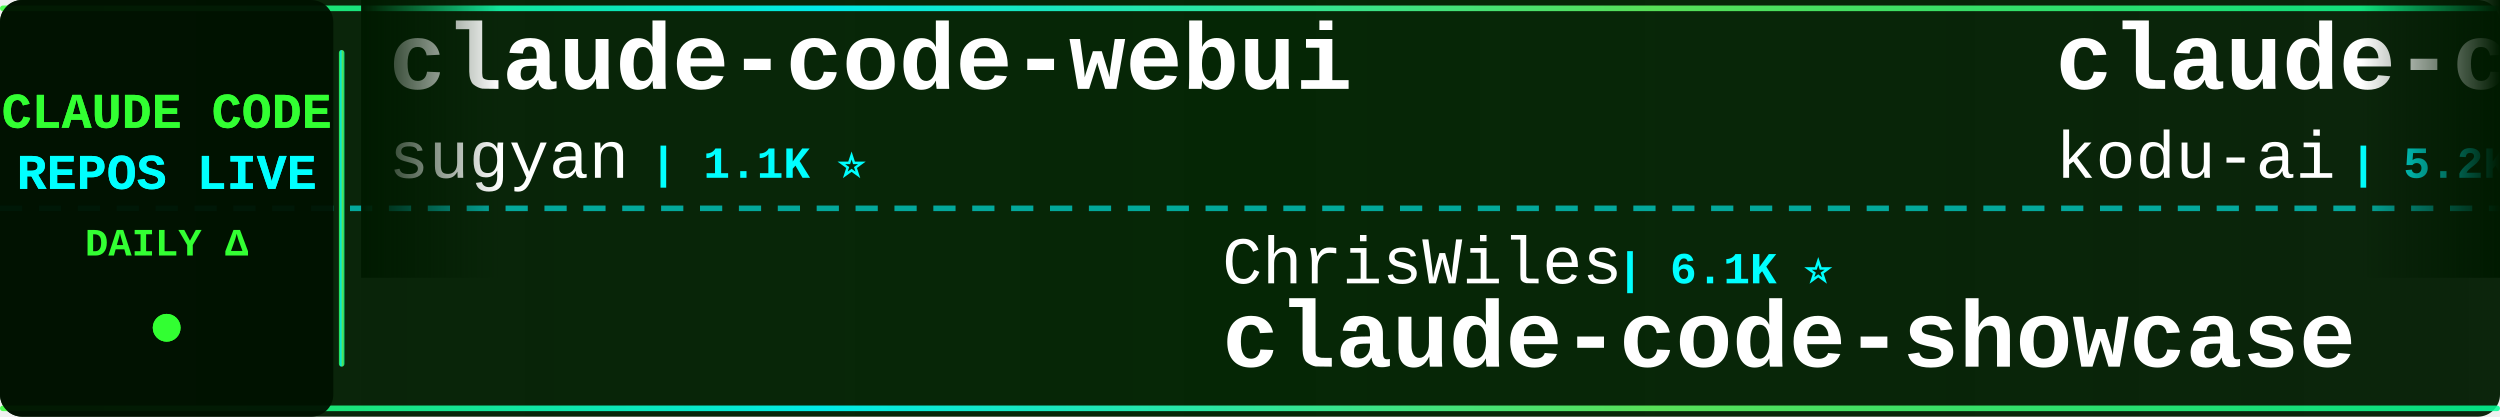
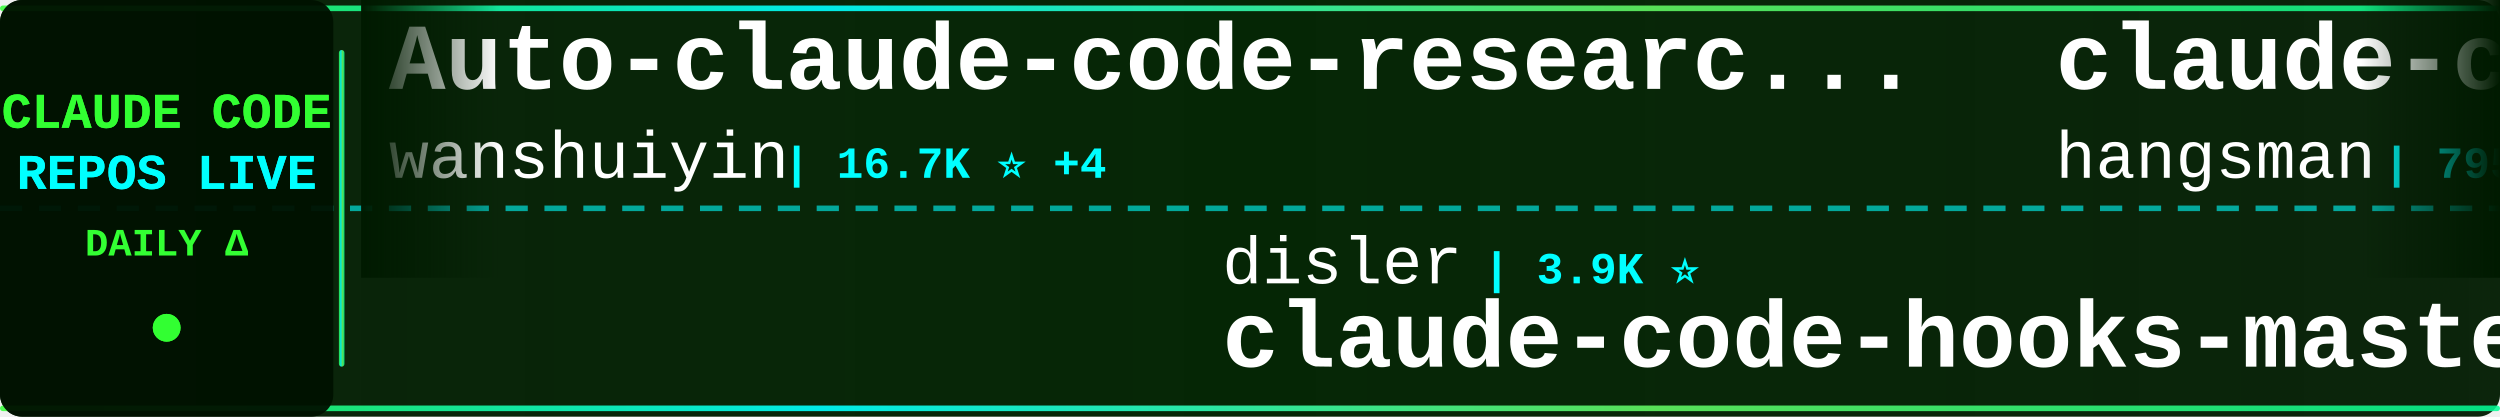
<svg xmlns="http://www.w3.org/2000/svg" width="900" height="150">
  <defs>
    <linearGradient id="tickerBg" x1="0%" y1="0%" x2="100%" y2="0%">
      <stop offset="0%" style="stop-color:#001a00;stop-opacity:0.95" />
      <stop offset="50%" style="stop-color:#002200;stop-opacity:0.98" />
      <stop offset="100%" style="stop-color:#001a00;stop-opacity:0.95" />
    </linearGradient>
    <linearGradient id="borderGrad" x1="0%" y1="0%" x2="100%" y2="0%">
      <stop offset="0%" style="stop-color:#33ff33;stop-opacity:0.85">
        <animate attributeName="stop-opacity" values="0.85;1;0.85" dur="2s" repeatCount="indefinite" />
      </stop>
      <stop offset="33%" style="stop-color:#00ffff;stop-opacity:0.9">
        <animate attributeName="stop-opacity" values="0.9;1;0.9" dur="2.2s" repeatCount="indefinite" />
      </stop>
      <stop offset="66%" style="stop-color:#66ff66;stop-opacity:0.85">
        <animate attributeName="stop-opacity" values="0.85;1;0.85" dur="1.8s" repeatCount="indefinite" />
      </stop>
      <stop offset="100%" style="stop-color:#00ff99;stop-opacity:0.85">
        <animate attributeName="stop-opacity" values="0.85;1;0.85" dur="2s" repeatCount="indefinite" />
      </stop>
    </linearGradient>
    <filter id="textGlow">
      <feGaussianBlur stdDeviation="0.1" result="coloredBlur" />
      <feMerge>
        <feMergeNode in="coloredBlur" />
        <feMergeNode in="SourceGraphic" />
      </feMerge>
    </filter>
    <filter id="metricGlow">
      <feGaussianBlur stdDeviation="0.2" result="coloredBlur" />
      <feMerge>
        <feMergeNode in="coloredBlur" />
        <feMergeNode in="SourceGraphic" />
      </feMerge>
    </filter>
    <linearGradient id="leftFade" x1="0%" y1="0%" x2="100%" y2="0%">
      <stop offset="0%" style="stop-color:#001a00;stop-opacity:1" />
      <stop offset="100%" style="stop-color:#001a00;stop-opacity:0" />
    </linearGradient>
    <linearGradient id="rightFade" x1="0%" y1="0%" x2="100%" y2="0%">
      <stop offset="0%" style="stop-color:#001a00;stop-opacity:0" />
      <stop offset="100%" style="stop-color:#001a00;stop-opacity:1" />
    </linearGradient>
  </defs>
  <rect width="900" height="150" fill="url(#tickerBg)" rx="8" />
  <rect x="0" y="2" width="900" height="2" fill="url(#borderGrad)" rx="1" />
  <rect x="0" y="146" width="900" height="2" fill="url(#borderGrad)" rx="1" />
  <line x1="0" y1="75" x2="900" y2="75" stroke="#00ffff" stroke-width="2" stroke-dasharray="8 6" opacity="0.6" />
  <rect x="0" y="0" width="120" height="150" fill="#001100" opacity="0.95" rx="8" />
  <text x="60" y="46" font-family="'Courier New', monospace" font-size="18" font-weight="bold" fill="#33ff33" text-anchor="middle" filter="url(#textGlow)">
    CLAUDE CODE
  </text>
  <text x="60" y="68" font-family="'Courier New', monospace" font-size="18" font-weight="bold" fill="#00ffff" text-anchor="middle" filter="url(#textGlow)">
    REPOS LIVE
  </text>
  <text x="60" y="92" font-family="'Courier New', monospace" font-size="14" font-weight="bold" fill="#33ff33" text-anchor="middle">
    DAILY Δ
  </text>
  <circle cx="60" cy="118" r="5" fill="#33ff33" filter="url(#metricGlow)">
    <animate attributeName="r" values="4;6;4" dur="1.5s" repeatCount="indefinite" />
    <animate attributeName="opacity" values="0.6;1;0.6" dur="1.5s" repeatCount="indefinite" />
  </circle>
  <rect x="122" y="18" width="2" height="114" fill="url(#borderGrad)" rx="1" />
  <clipPath id="tickerClip">
    <rect x="130" y="0" width="770" height="150" />
  </clipPath>
  <g clip-path="url(#tickerClip)">
    <g id="tickerItems">
      <animateTransform attributeName="transform" attributeType="XML" type="translate" from="0 0" to="-3000 0" dur="54s" repeatCount="indefinite" />
      <g transform="translate(0, 0)">
-         <text x="140" y="32" font-family="'Courier New', monospace" font-size="34" font-weight="bold" fill="#ffffff">claude-code-webui</text>
-         <text x="140" y="64" font-family="'Courier New', monospace" font-size="24" font-weight="normal" fill="#ffffff" opacity="1.0">sugyan</text>
-         <text x="234" y="64" font-family="'Courier New', monospace" font-size="16" font-weight="bold" fill="#00ffff"> | 1.1K ⭐</text>
+         <text x="140" y="32" font-family="'Courier New', monospace" font-size="34" font-weight="bold" fill="#ffffff">Auto-claude-code-researc...</text>
+         <text x="140" y="64" font-family="'Courier New', monospace" font-size="24" font-weight="normal" fill="#ffffff" opacity="1.0">wanshuiyin</text>
+         <text x="282" y="64" font-family="'Courier New', monospace" font-size="16" font-weight="bold" fill="#00ffff"> | 16.7K ⭐ +4</text>
      </g>
      <g transform="translate(300, 0)">
-         <text x="140" y="102" font-family="'Courier New', monospace" font-size="24" font-weight="normal" fill="#ffffff" opacity="1.0">ChrisWiles</text>
-         <text x="282" y="102" font-family="'Courier New', monospace" font-size="16" font-weight="bold" fill="#00ffff"> | 6.1K ⭐</text>
-         <text x="140" y="132" font-family="'Courier New', monospace" font-size="34" font-weight="bold" fill="#ffffff">claude-code-showcase</text>
+         <text x="140" y="102" font-family="'Courier New', monospace" font-size="24" font-weight="normal" fill="#ffffff" opacity="1.0">disler</text>
+         <text x="234" y="102" font-family="'Courier New', monospace" font-size="16" font-weight="bold" fill="#00ffff"> | 3.9K ⭐</text>
+         <text x="140" y="132" font-family="'Courier New', monospace" font-size="34" font-weight="bold" fill="#ffffff">claude-code-hooks-master...</text>
      </g>
      <g transform="translate(600, 0)">
-         <text x="140" y="32" font-family="'Courier New', monospace" font-size="34" font-weight="bold" fill="#ffffff">claude-coder</text>
-         <text x="140" y="64" font-family="'Courier New', monospace" font-size="24" font-weight="normal" fill="#ffffff" opacity="1.0">kodu-ai</text>
-         <text x="246" y="64" font-family="'Courier New', monospace" font-size="16" font-weight="bold" fill="#00ffff"> | 5.2K ⭐</text>
+         <text x="140" y="32" font-family="'Courier New', monospace" font-size="34" font-weight="bold" fill="#ffffff">claude-code-source</text>
+         <text x="140" y="64" font-family="'Courier New', monospace" font-size="24" font-weight="normal" fill="#ffffff" opacity="1.0">hangsman</text>
+         <text x="258" y="64" font-family="'Courier New', monospace" font-size="16" font-weight="bold" fill="#00ffff"> | 795 ⭐</text>
      </g>
      <g transform="translate(900, 0)">
-         <text x="140" y="102" font-family="'Courier New', monospace" font-size="24" font-weight="normal" fill="#ffffff" opacity="1.0">wanshuiyin</text>
-         <text x="282" y="102" font-family="'Courier New', monospace" font-size="16" font-weight="bold" fill="#00ffff"> | 16.7K ⭐</text>
-         <text x="140" y="132" font-family="'Courier New', monospace" font-size="34" font-weight="bold" fill="#ffffff">Auto-claude-code-researc...</text>
+         <text x="140" y="102" font-family="'Courier New', monospace" font-size="24" font-weight="normal" fill="#ffffff" opacity="1.0">Maciek-roboblog</text>
+         <text x="342" y="102" font-family="'Courier New', monospace" font-size="16" font-weight="bold" fill="#00ffff"> | 8.7K ⭐</text>
+         <text x="140" y="132" font-family="'Courier New', monospace" font-size="34" font-weight="bold" fill="#ffffff">Claude-Code-Usage-Monito...</text>
      </g>
      <g transform="translate(1200, 0)">
-         <text x="140" y="32" font-family="'Courier New', monospace" font-size="34" font-weight="bold" fill="#ffffff">claude-code-video-toolki...</text>
-         <text x="140" y="64" font-family="'Courier New', monospace" font-size="24" font-weight="normal" fill="#ffffff" opacity="1.0">digitalsamba</text>
-         <text x="306" y="64" font-family="'Courier New', monospace" font-size="16" font-weight="bold" fill="#00ffff"> | 2.1K ⭐ +2</text>
+         <text x="140" y="32" font-family="'Courier New', monospace" font-size="34" font-weight="bold" fill="#ffffff">claude-code-analysis</text>
+         <text x="140" y="64" font-family="'Courier New', monospace" font-size="24" font-weight="normal" fill="#ffffff" opacity="1.0">liuup</text>
+         <text x="222" y="64" font-family="'Courier New', monospace" font-size="16" font-weight="bold" fill="#00ffff"> | 4.0K ⭐ +1</text>
      </g>
      <g transform="translate(1500, 0)">
-         <text x="140" y="102" font-family="'Courier New', monospace" font-size="24" font-weight="normal" fill="#ffffff" opacity="1.0">davila7</text>
-         <text x="246" y="102" font-family="'Courier New', monospace" font-size="16" font-weight="bold" fill="#00ffff"> | 31.9K ⭐ +6</text>
-         <text x="140" y="132" font-family="'Courier New', monospace" font-size="34" font-weight="bold" fill="#ffffff">claude-code-templates</text>
+         <text x="140" y="102" font-family="'Courier New', monospace" font-size="24" font-weight="normal" fill="#ffffff" opacity="1.0">pengchengneo</text>
+         <text x="306" y="102" font-family="'Courier New', monospace" font-size="16" font-weight="bold" fill="#00ffff"> | 1.8K ⭐ +1</text>
+         <text x="140" y="132" font-family="'Courier New', monospace" font-size="34" font-weight="bold" fill="#ffffff">Claude-Code</text>
      </g>
      <g transform="translate(1800, 0)">
-         <text x="140" y="32" font-family="'Courier New', monospace" font-size="34" font-weight="bold" fill="#ffffff">Claude-Code-Game-Studios</text>
-         <text x="140" y="64" font-family="'Courier New', monospace" font-size="24" font-weight="normal" fill="#ffffff" opacity="1.0">Donchitos</text>
-         <text x="270" y="64" font-family="'Courier New', monospace" font-size="16" font-weight="bold" fill="#00ffff"> | 25.5K ⭐ +2</text>
+         <text x="140" y="32" font-family="'Courier New', monospace" font-size="34" font-weight="bold" fill="#ffffff">awesome-claude-code-plug...</text>
+         <text x="140" y="64" font-family="'Courier New', monospace" font-size="24" font-weight="normal" fill="#ffffff" opacity="1.0">ccplugins</text>
+         <text x="270" y="64" font-family="'Courier New', monospace" font-size="16" font-weight="bold" fill="#00ffff"> | 952 ⭐</text>
      </g>
      <g transform="translate(2100, 0)">
-         <text x="140" y="102" font-family="'Courier New', monospace" font-size="24" font-weight="normal" fill="#ffffff" opacity="1.0">FlorianBruniaux</text>
-         <text x="342" y="102" font-family="'Courier New', monospace" font-size="16" font-weight="bold" fill="#00ffff"> | 6.0K ⭐ +2</text>
-         <text x="140" y="132" font-family="'Courier New', monospace" font-size="34" font-weight="bold" fill="#ffffff">claude-code-ultimate-gui...</text>
+         <text x="140" y="102" font-family="'Courier New', monospace" font-size="24" font-weight="normal" fill="#ffffff" opacity="1.0">zebbern</text>
+         <text x="246" y="102" font-family="'Courier New', monospace" font-size="16" font-weight="bold" fill="#00ffff"> | 4.6K ⭐</text>
+         <text x="140" y="132" font-family="'Courier New', monospace" font-size="34" font-weight="bold" fill="#ffffff">claude-code-guide</text>
      </g>
      <g transform="translate(2400, 0)">
-         <text x="140" y="32" font-family="'Courier New', monospace" font-size="34" font-weight="bold" fill="#ffffff">everything-claude-code-z...</text>
-         <text x="140" y="64" font-family="'Courier New', monospace" font-size="24" font-weight="normal" fill="#ffffff" opacity="1.0">xu-xiang</text>
-         <text x="258" y="64" font-family="'Courier New', monospace" font-size="16" font-weight="bold" fill="#00ffff"> | 2.0K ⭐</text>
+         <text x="140" y="32" font-family="'Courier New', monospace" font-size="34" font-weight="bold" fill="#ffffff">claude-code-my-workflow</text>
+         <text x="140" y="64" font-family="'Courier New', monospace" font-size="24" font-weight="normal" fill="#ffffff" opacity="1.0">pedrohcgs</text>
+         <text x="270" y="64" font-family="'Courier New', monospace" font-size="16" font-weight="bold" fill="#00ffff"> | 1.6K ⭐</text>
      </g>
      <g transform="translate(2700, 0)">
-         <text x="140" y="102" font-family="'Courier New', monospace" font-size="24" font-weight="normal" fill="#ffffff" opacity="1.0">andrew-kramer-inno</text>
-         <text x="378" y="102" font-family="'Courier New', monospace" font-size="16" font-weight="bold" fill="#00ffff"> | 595 ⭐</text>
-         <text x="140" y="132" font-family="'Courier New', monospace" font-size="34" font-weight="bold" fill="#ffffff">claude-code-source-build</text>
+         <text x="140" y="102" font-family="'Courier New', monospace" font-size="24" font-weight="normal" fill="#ffffff" opacity="1.0">frankbria</text>
+         <text x="270" y="102" font-family="'Courier New', monospace" font-size="16" font-weight="bold" fill="#00ffff"> | 9.6K ⭐</text>
+         <text x="140" y="132" font-family="'Courier New', monospace" font-size="34" font-weight="bold" fill="#ffffff">ralph-claude-code</text>
      </g>
      <g transform="translate(3000, 0)">
-         <text x="140" y="32" font-family="'Courier New', monospace" font-size="34" font-weight="bold" fill="#ffffff">claude-code-webui</text>
-         <text x="140" y="64" font-family="'Courier New', monospace" font-size="24" font-weight="normal" fill="#ffffff" opacity="1.0">sugyan</text>
-         <text x="234" y="64" font-family="'Courier New', monospace" font-size="16" font-weight="bold" fill="#00ffff"> | 1.1K ⭐</text>
+         <text x="140" y="32" font-family="'Courier New', monospace" font-size="34" font-weight="bold" fill="#ffffff">Auto-claude-code-researc...</text>
+         <text x="140" y="64" font-family="'Courier New', monospace" font-size="24" font-weight="normal" fill="#ffffff" opacity="1.0">wanshuiyin</text>
+         <text x="282" y="64" font-family="'Courier New', monospace" font-size="16" font-weight="bold" fill="#00ffff"> | 16.7K ⭐ +4</text>
      </g>
      <g transform="translate(3300, 0)">
-         <text x="140" y="102" font-family="'Courier New', monospace" font-size="24" font-weight="normal" fill="#ffffff" opacity="1.0">ChrisWiles</text>
-         <text x="282" y="102" font-family="'Courier New', monospace" font-size="16" font-weight="bold" fill="#00ffff"> | 6.1K ⭐</text>
-         <text x="140" y="132" font-family="'Courier New', monospace" font-size="34" font-weight="bold" fill="#ffffff">claude-code-showcase</text>
+         <text x="140" y="102" font-family="'Courier New', monospace" font-size="24" font-weight="normal" fill="#ffffff" opacity="1.0">disler</text>
+         <text x="234" y="102" font-family="'Courier New', monospace" font-size="16" font-weight="bold" fill="#00ffff"> | 3.9K ⭐</text>
+         <text x="140" y="132" font-family="'Courier New', monospace" font-size="34" font-weight="bold" fill="#ffffff">claude-code-hooks-master...</text>
      </g>
      <g transform="translate(3600, 0)">
-         <text x="140" y="32" font-family="'Courier New', monospace" font-size="34" font-weight="bold" fill="#ffffff">claude-coder</text>
-         <text x="140" y="64" font-family="'Courier New', monospace" font-size="24" font-weight="normal" fill="#ffffff" opacity="1.0">kodu-ai</text>
-         <text x="246" y="64" font-family="'Courier New', monospace" font-size="16" font-weight="bold" fill="#00ffff"> | 5.2K ⭐</text>
+         <text x="140" y="32" font-family="'Courier New', monospace" font-size="34" font-weight="bold" fill="#ffffff">claude-code-source</text>
+         <text x="140" y="64" font-family="'Courier New', monospace" font-size="24" font-weight="normal" fill="#ffffff" opacity="1.0">hangsman</text>
+         <text x="258" y="64" font-family="'Courier New', monospace" font-size="16" font-weight="bold" fill="#00ffff"> | 795 ⭐</text>
      </g>
      <g transform="translate(3900, 0)">
-         <text x="140" y="102" font-family="'Courier New', monospace" font-size="24" font-weight="normal" fill="#ffffff" opacity="1.0">wanshuiyin</text>
-         <text x="282" y="102" font-family="'Courier New', monospace" font-size="16" font-weight="bold" fill="#00ffff"> | 16.7K ⭐</text>
-         <text x="140" y="132" font-family="'Courier New', monospace" font-size="34" font-weight="bold" fill="#ffffff">Auto-claude-code-researc...</text>
+         <text x="140" y="102" font-family="'Courier New', monospace" font-size="24" font-weight="normal" fill="#ffffff" opacity="1.0">Maciek-roboblog</text>
+         <text x="342" y="102" font-family="'Courier New', monospace" font-size="16" font-weight="bold" fill="#00ffff"> | 8.7K ⭐</text>
+         <text x="140" y="132" font-family="'Courier New', monospace" font-size="34" font-weight="bold" fill="#ffffff">Claude-Code-Usage-Monito...</text>
      </g>
    </g>
  </g>
  <rect x="130" y="0" width="50" height="100" fill="url(#leftFade)" />
  <rect x="850" y="0" width="50" height="100" fill="url(#rightFade)" />
</svg>
